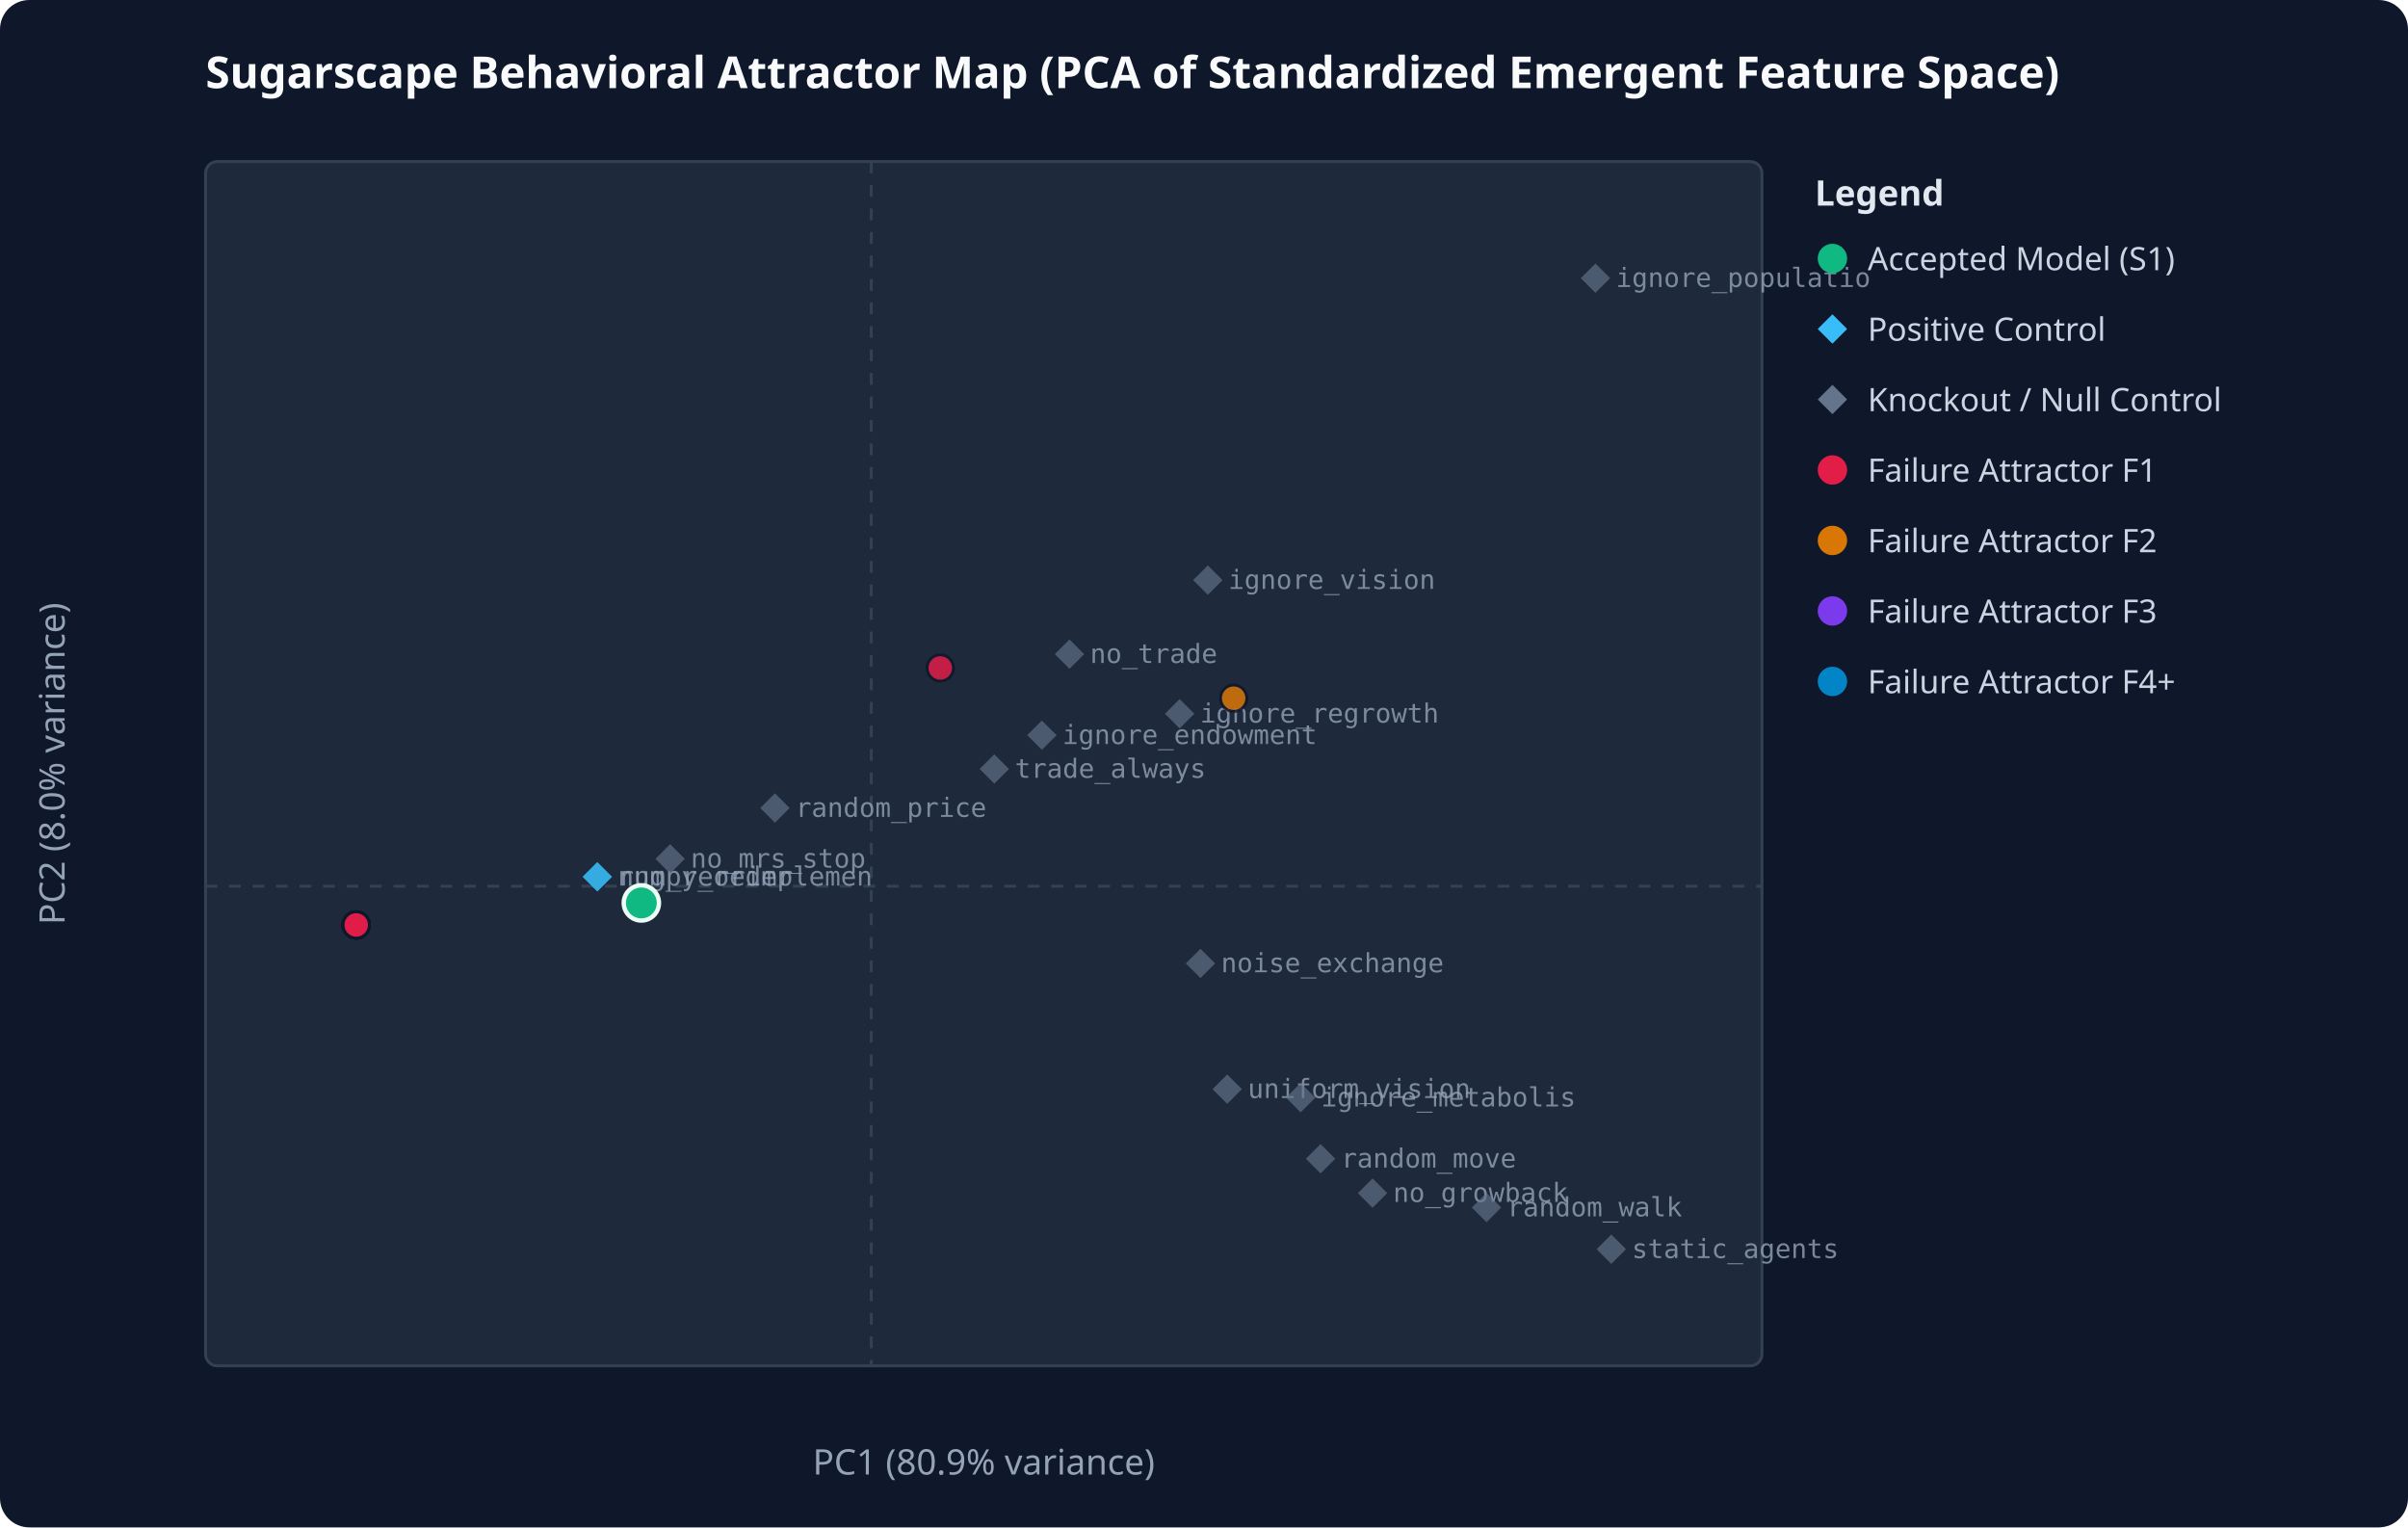
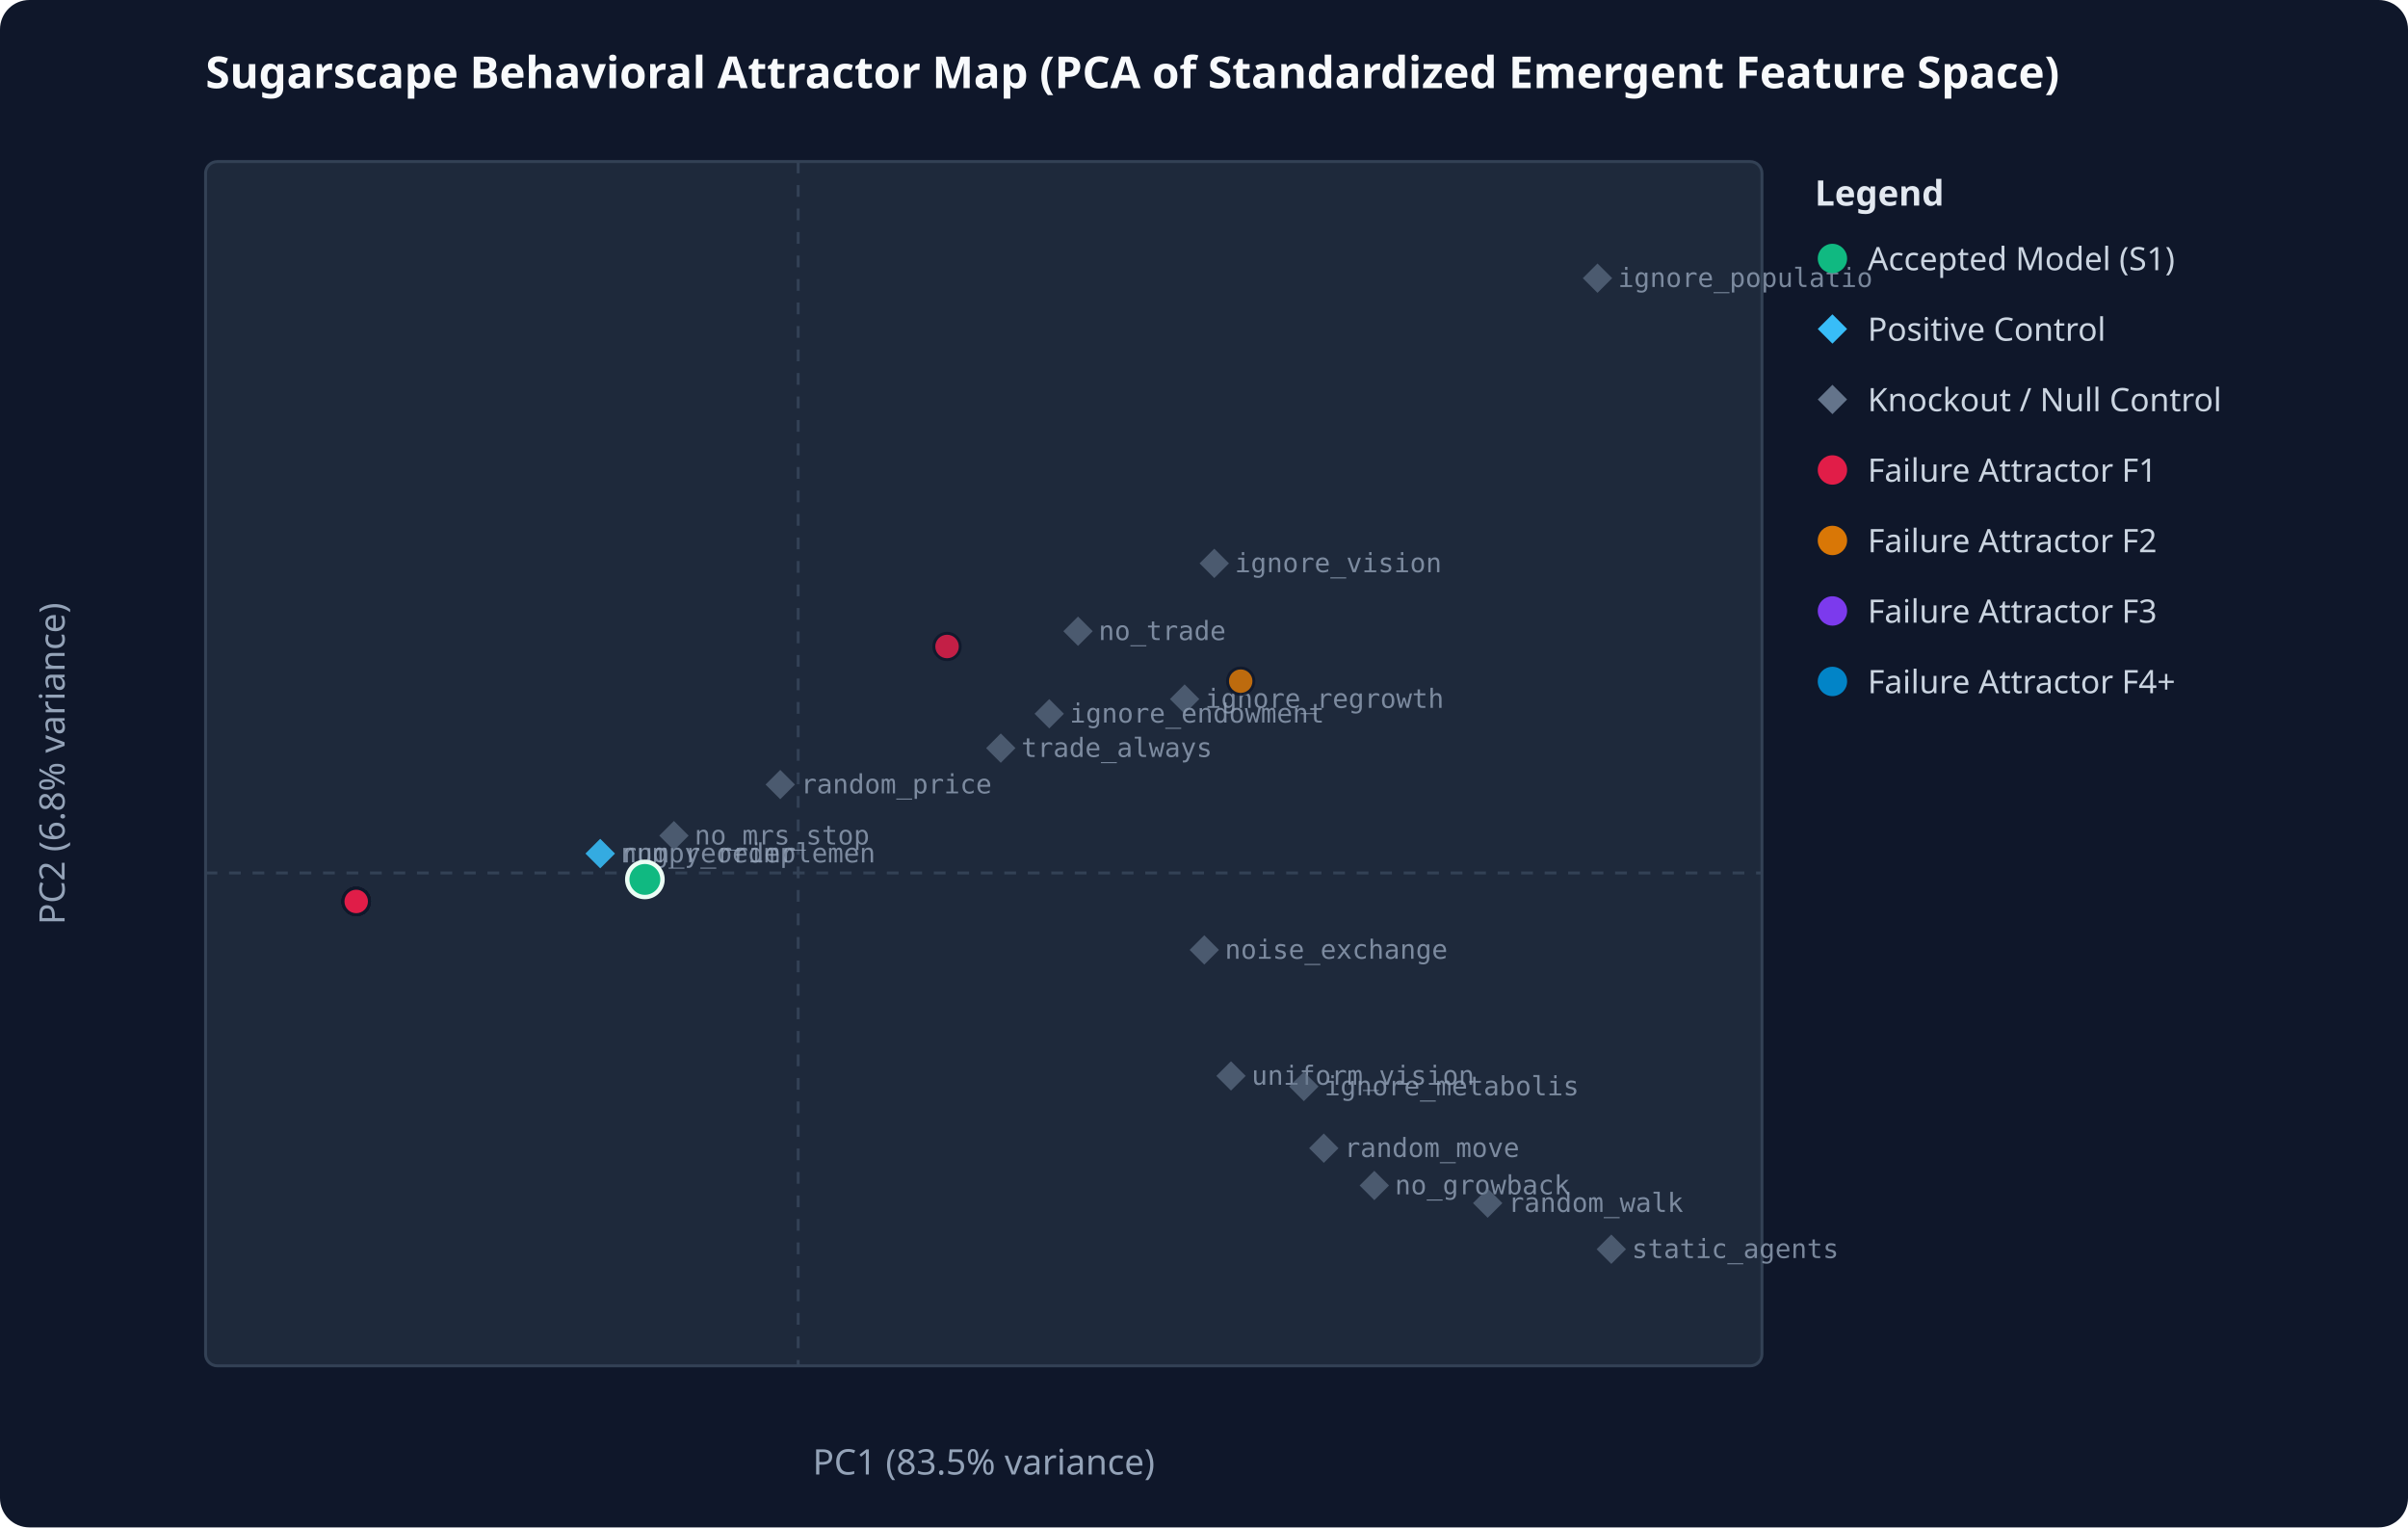
<svg xmlns="http://www.w3.org/2000/svg" viewBox="0 0 820 520" width="100%" height="100%">
  <rect width="100%" height="100%" fill="#0f172a" rx="10" />
  <text x="70" y="30" fill="#f8fafc" font-family="system-ui, sans-serif" font-size="15" font-weight="bold">Sugarscape Behavioral Attractor Map (PCA of Standardized Emergent Feature Space)</text>
  <rect x="70" y="55" width="530" height="410" fill="#1e293b" stroke="#334155" stroke-width="1" rx="4" />
-   <line x1="296.7" y1="55" x2="296.7" y2="465" stroke="#334155" stroke-dasharray="4,4" />
-   <line x1="70" y1="301.7" x2="600" y2="301.7" stroke="#334155" stroke-dasharray="4,4" />
-   <text x="335.0" y="502" fill="#94a3b8" text-anchor="middle" font-family="system-ui, sans-serif" font-size="12">PC1 (80.9% variance)</text>
-   <text x="22" y="260.0" fill="#94a3b8" text-anchor="middle" font-family="system-ui, sans-serif" font-size="12" transform="rotate(-90 22 260.0)">PC2 (8.0% variance)</text>
-   <polygon points="203.4,293.5 208.4,298.5 203.4,303.5 198.4,298.5" fill="#38bdf8" opacity="0.65" />
-   <text x="210.4" y="301.5" fill="#94a3b8" font-family="monospace" font-size="9" opacity="0.8">numpy_reimplemen</text>
-   <polygon points="203.4,293.5 208.4,298.5 203.4,303.5 198.4,298.5" fill="#38bdf8" opacity="0.65" />
-   <text x="210.4" y="301.5" fill="#94a3b8" font-family="monospace" font-size="9" opacity="0.8">rng_reorder</text>
-   <polygon points="364.2,217.7 369.2,222.7 364.2,227.7 359.2,222.7" fill="#64748b" opacity="0.65" />
-   <text x="371.2" y="225.7" fill="#94a3b8" font-family="monospace" font-size="9" opacity="0.8">no_trade</text>
-   <polygon points="467.4,401.2 472.4,406.2 467.4,411.2 462.4,406.2" fill="#64748b" opacity="0.65" />
-   <text x="474.4" y="409.2" fill="#94a3b8" font-family="monospace" font-size="9" opacity="0.8">no_growback</text>
-   <polygon points="449.7,389.5 454.7,394.5 449.7,399.5 444.7,394.5" fill="#64748b" opacity="0.65" />
-   <text x="456.7" y="397.5" fill="#94a3b8" font-family="monospace" font-size="9" opacity="0.8">random_move</text>
-   <polygon points="417.9,365.8 422.9,370.8 417.9,375.8 412.9,370.8" fill="#64748b" opacity="0.65" />
-   <text x="424.9" y="373.8" fill="#94a3b8" font-family="monospace" font-size="9" opacity="0.8">uniform_vision</text>
-   <polygon points="543.3,89.7 548.3,94.7 543.3,99.7 538.3,94.7" fill="#64748b" opacity="0.65" />
-   <text x="550.3" y="97.7" fill="#94a3b8" font-family="monospace" font-size="9" opacity="0.8">ignore_populatio</text>
-   <polygon points="401.7,238.0 406.7,243.0 401.7,248.0 396.7,243.0" fill="#64748b" opacity="0.65" />
-   <text x="408.7" y="246.0" fill="#94a3b8" font-family="monospace" font-size="9" opacity="0.8">ignore_regrowth</text>
-   <polygon points="411.3,192.5 416.3,197.5 411.3,202.5 406.3,197.5" fill="#64748b" opacity="0.65" />
-   <text x="418.3" y="200.5" fill="#94a3b8" font-family="monospace" font-size="9" opacity="0.8">ignore_vision</text>
-   <polygon points="442.9,368.7 447.9,373.7 442.9,378.7 437.9,373.7" fill="#64748b" opacity="0.65" />
-   <text x="449.9" y="376.7" fill="#94a3b8" font-family="monospace" font-size="9" opacity="0.8">ignore_metabolis</text>
-   <polygon points="354.8,245.3 359.8,250.3 354.8,255.3 349.8,250.3" fill="#64748b" opacity="0.65" />
-   <text x="361.8" y="253.3" fill="#94a3b8" font-family="monospace" font-size="9" opacity="0.8">ignore_endowment</text>
-   <polygon points="338.6,256.8 343.6,261.8 338.6,266.8 333.6,261.8" fill="#64748b" opacity="0.65" />
-   <text x="345.6" y="264.8" fill="#94a3b8" font-family="monospace" font-size="9" opacity="0.8">trade_always</text>
-   <polygon points="506.2,406.1 511.2,411.1 506.2,416.1 501.2,411.1" fill="#64748b" opacity="0.65" />
-   <text x="513.2" y="414.1" fill="#94a3b8" font-family="monospace" font-size="9" opacity="0.8">random_walk</text>
+   <line x1="271.8" y1="55" x2="271.8" y2="465" stroke="#334155" stroke-dasharray="4,4" />
+   <line x1="70" y1="297.2" x2="600" y2="297.2" stroke="#334155" stroke-dasharray="4,4" />
+   <text x="335.0" y="502" fill="#94a3b8" text-anchor="middle" font-family="system-ui, sans-serif" font-size="12">PC1 (83.5% variance)</text>
+   <text x="22" y="260.0" fill="#94a3b8" text-anchor="middle" font-family="system-ui, sans-serif" font-size="12" transform="rotate(-90 22 260.0)">PC2 (6.8% variance)</text>
+   <polygon points="204.4,285.6 209.4,290.6 204.4,295.6 199.4,290.6" fill="#38bdf8" opacity="0.65" />
+   <text x="211.4" y="293.6" fill="#94a3b8" font-family="monospace" font-size="9" opacity="0.8">numpy_reimplemen</text>
+   <polygon points="204.4,285.6 209.4,290.6 204.4,295.6 199.4,290.6" fill="#38bdf8" opacity="0.65" />
+   <text x="211.4" y="293.6" fill="#94a3b8" font-family="monospace" font-size="9" opacity="0.8">rng_reorder</text>
+   <polygon points="367.1,209.9 372.1,214.9 367.1,219.9 362.1,214.9" fill="#64748b" opacity="0.65" />
+   <text x="374.1" y="217.9" fill="#94a3b8" font-family="monospace" font-size="9" opacity="0.8">no_trade</text>
+   <polygon points="468.0,398.6 473.0,403.6 468.0,408.6 463.0,403.6" fill="#64748b" opacity="0.65" />
+   <text x="475.0" y="406.6" fill="#94a3b8" font-family="monospace" font-size="9" opacity="0.8">no_growback</text>
+   <polygon points="450.8,385.9 455.8,390.9 450.8,395.9 445.8,390.9" fill="#64748b" opacity="0.65" />
+   <text x="457.8" y="393.9" fill="#94a3b8" font-family="monospace" font-size="9" opacity="0.8">random_move</text>
+   <polygon points="419.2,361.3 424.2,366.3 419.2,371.3 414.2,366.3" fill="#64748b" opacity="0.65" />
+   <text x="426.2" y="369.3" fill="#94a3b8" font-family="monospace" font-size="9" opacity="0.8">uniform_vision</text>
+   <polygon points="544.0,89.7 549.0,94.7 544.0,99.7 539.0,94.7" fill="#64748b" opacity="0.65" />
+   <text x="551.0" y="97.7" fill="#94a3b8" font-family="monospace" font-size="9" opacity="0.8">ignore_populatio</text>
+   <polygon points="403.4,233.0 408.4,238.0 403.4,243.0 398.4,238.0" fill="#64748b" opacity="0.65" />
+   <text x="410.4" y="241.0" fill="#94a3b8" font-family="monospace" font-size="9" opacity="0.8">ignore_regrowth</text>
+   <polygon points="413.5,186.8 418.5,191.8 413.5,196.8 408.5,191.8" fill="#64748b" opacity="0.65" />
+   <text x="420.5" y="194.8" fill="#94a3b8" font-family="monospace" font-size="9" opacity="0.8">ignore_vision</text>
+   <polygon points="444.0,364.9 449.0,369.9 444.0,374.9 439.0,369.9" fill="#64748b" opacity="0.65" />
+   <text x="451.0" y="372.9" fill="#94a3b8" font-family="monospace" font-size="9" opacity="0.8">ignore_metabolis</text>
+   <polygon points="357.3,238.0 362.3,243.0 357.3,248.0 352.3,243.0" fill="#64748b" opacity="0.65" />
+   <text x="364.3" y="246.0" fill="#94a3b8" font-family="monospace" font-size="9" opacity="0.8">ignore_endowment</text>
+   <polygon points="340.8,249.7 345.8,254.7 340.8,259.7 335.8,254.7" fill="#64748b" opacity="0.65" />
+   <text x="347.8" y="257.7" fill="#94a3b8" font-family="monospace" font-size="9" opacity="0.8">trade_always</text>
+   <polygon points="506.6,404.6 511.6,409.6 506.6,414.6 501.6,409.6" fill="#64748b" opacity="0.65" />
+   <text x="513.6" y="412.6" fill="#94a3b8" font-family="monospace" font-size="9" opacity="0.8">random_walk</text>
  <polygon points="548.7,420.3 553.7,425.3 548.7,430.3 543.7,425.3" fill="#64748b" opacity="0.65" />
  <text x="555.7" y="428.3" fill="#94a3b8" font-family="monospace" font-size="9" opacity="0.8">static_agents</text>
-   <polygon points="408.8,323.0 413.8,328.0 408.8,333.0 403.8,328.0" fill="#64748b" opacity="0.65" />
-   <text x="415.8" y="331.0" fill="#94a3b8" font-family="monospace" font-size="9" opacity="0.8">noise_exchange</text>
-   <polygon points="228.2,287.4 233.2,292.4 228.2,297.4 223.2,292.4" fill="#64748b" opacity="0.65" />
-   <text x="235.2" y="295.4" fill="#94a3b8" font-family="monospace" font-size="9" opacity="0.8">no_mrs_stop</text>
-   <polygon points="263.9,270.1 268.9,275.1 263.9,280.1 258.9,275.1" fill="#64748b" opacity="0.65" />
-   <text x="270.9" y="278.1" fill="#94a3b8" font-family="monospace" font-size="9" opacity="0.8">random_price</text>
-   <circle cx="121.3" cy="314.9" r="4.5" fill="#e11d48" opacity="0.85" stroke="#0f172a" stroke-width="1" />
-   <circle cx="121.3" cy="314.9" r="4.5" fill="#e11d48" opacity="0.85" stroke="#0f172a" stroke-width="1" />
-   <circle cx="121.3" cy="314.9" r="4.5" fill="#e11d48" opacity="0.85" stroke="#0f172a" stroke-width="1" />
-   <circle cx="218.4" cy="307.4" r="6" fill="#10b981" stroke="#ecfdf5" stroke-width="1.5" />
-   <circle cx="320.2" cy="227.4" r="4.5" fill="#e11d48" opacity="0.85" stroke="#0f172a" stroke-width="1" />
-   <circle cx="121.3" cy="314.9" r="4.5" fill="#e11d48" opacity="0.85" stroke="#0f172a" stroke-width="1" />
-   <circle cx="420.1" cy="237.7" r="4.5" fill="#d97706" opacity="0.85" stroke="#0f172a" stroke-width="1" />
-   <circle cx="121.3" cy="314.9" r="4.5" fill="#e11d48" opacity="0.85" stroke="#0f172a" stroke-width="1" />
-   <circle cx="121.3" cy="314.9" r="4.5" fill="#e11d48" opacity="0.85" stroke="#0f172a" stroke-width="1" />
-   <circle cx="121.3" cy="314.9" r="4.5" fill="#e11d48" opacity="0.85" stroke="#0f172a" stroke-width="1" />
-   <circle cx="121.3" cy="314.9" r="4.5" fill="#e11d48" opacity="0.85" stroke="#0f172a" stroke-width="1" />
-   <circle cx="121.3" cy="314.9" r="4.5" fill="#e11d48" opacity="0.85" stroke="#0f172a" stroke-width="1" />
+   <polygon points="410.1,318.4 415.1,323.4 410.1,328.4 405.1,323.4" fill="#64748b" opacity="0.65" />
+   <text x="417.1" y="326.4" fill="#94a3b8" font-family="monospace" font-size="9" opacity="0.8">noise_exchange</text>
+   <polygon points="229.5,279.5 234.5,284.5 229.5,289.5 224.5,284.5" fill="#64748b" opacity="0.65" />
+   <text x="236.5" y="287.5" fill="#94a3b8" font-family="monospace" font-size="9" opacity="0.8">no_mrs_stop</text>
+   <polygon points="265.7,262.1 270.7,267.1 265.7,272.1 260.7,267.1" fill="#64748b" opacity="0.65" />
+   <text x="272.7" y="270.1" fill="#94a3b8" font-family="monospace" font-size="9" opacity="0.8">random_price</text>
+   <circle cx="121.3" cy="306.9" r="4.5" fill="#e11d48" opacity="0.85" stroke="#0f172a" stroke-width="1" />
+   <circle cx="121.3" cy="306.9" r="4.5" fill="#e11d48" opacity="0.85" stroke="#0f172a" stroke-width="1" />
+   <circle cx="121.3" cy="306.9" r="4.5" fill="#e11d48" opacity="0.85" stroke="#0f172a" stroke-width="1" />
+   <circle cx="219.6" cy="299.4" r="6" fill="#10b981" stroke="#ecfdf5" stroke-width="1.5" />
+   <circle cx="322.5" cy="220.1" r="4.5" fill="#e11d48" opacity="0.85" stroke="#0f172a" stroke-width="1" />
+   <circle cx="121.3" cy="306.9" r="4.5" fill="#e11d48" opacity="0.85" stroke="#0f172a" stroke-width="1" />
+   <circle cx="422.5" cy="231.9" r="4.5" fill="#d97706" opacity="0.85" stroke="#0f172a" stroke-width="1" />
+   <circle cx="121.3" cy="306.9" r="4.5" fill="#e11d48" opacity="0.85" stroke="#0f172a" stroke-width="1" />
+   <circle cx="121.3" cy="306.9" r="4.5" fill="#e11d48" opacity="0.85" stroke="#0f172a" stroke-width="1" />
+   <circle cx="121.3" cy="306.9" r="4.5" fill="#e11d48" opacity="0.85" stroke="#0f172a" stroke-width="1" />
+   <circle cx="121.3" cy="306.9" r="4.5" fill="#e11d48" opacity="0.85" stroke="#0f172a" stroke-width="1" />
+   <circle cx="121.3" cy="306.9" r="4.5" fill="#e11d48" opacity="0.85" stroke="#0f172a" stroke-width="1" />
+   <circle cx="121.3" cy="306.9" r="4.5" fill="#e11d48" opacity="0.85" stroke="#0f172a" stroke-width="1" />
+   <circle cx="121.3" cy="306.9" r="4.5" fill="#e11d48" opacity="0.85" stroke="#0f172a" stroke-width="1" />
+   <circle cx="121.3" cy="306.9" r="4.5" fill="#e11d48" opacity="0.85" stroke="#0f172a" stroke-width="1" />
+   <circle cx="121.3" cy="306.9" r="4.5" fill="#e11d48" opacity="0.85" stroke="#0f172a" stroke-width="1" />
+   <circle cx="121.3" cy="306.9" r="4.5" fill="#e11d48" opacity="0.85" stroke="#0f172a" stroke-width="1" />
  <text x="618" y="70" fill="#e2e8f0" font-family="system-ui, sans-serif" font-size="12" font-weight="bold">Legend</text>
  <circle cx="624" cy="88" r="5" fill="#10b981" />
  <text x="636" y="92" fill="#cbd5e1" font-family="system-ui, sans-serif" font-size="11">Accepted Model (S1)</text>
  <polygon points="624,107 629,112 624,117 619,112" fill="#38bdf8" />
  <text x="636" y="116" fill="#cbd5e1" font-family="system-ui, sans-serif" font-size="11">Positive Control</text>
  <polygon points="624,131 629,136 624,141 619,136" fill="#64748b" />
  <text x="636" y="140" fill="#cbd5e1" font-family="system-ui, sans-serif" font-size="11">Knockout / Null Control</text>
  <circle cx="624" cy="160" r="5" fill="#e11d48" />
  <text x="636" y="164" fill="#cbd5e1" font-family="system-ui, sans-serif" font-size="11">Failure Attractor F1</text>
  <circle cx="624" cy="184" r="5" fill="#d97706" />
  <text x="636" y="188" fill="#cbd5e1" font-family="system-ui, sans-serif" font-size="11">Failure Attractor F2</text>
  <circle cx="624" cy="208" r="5" fill="#7c3aed" />
  <text x="636" y="212" fill="#cbd5e1" font-family="system-ui, sans-serif" font-size="11">Failure Attractor F3</text>
  <circle cx="624" cy="232" r="5" fill="#0284c7" />
  <text x="636" y="236" fill="#cbd5e1" font-family="system-ui, sans-serif" font-size="11">Failure Attractor F4+</text>
</svg>
